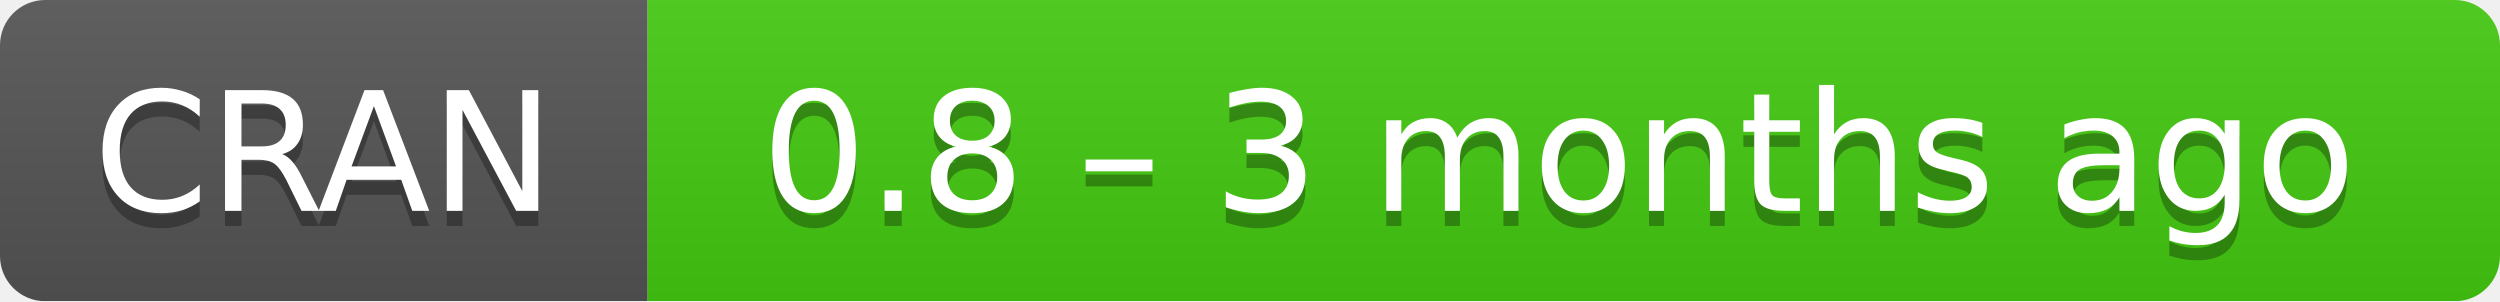
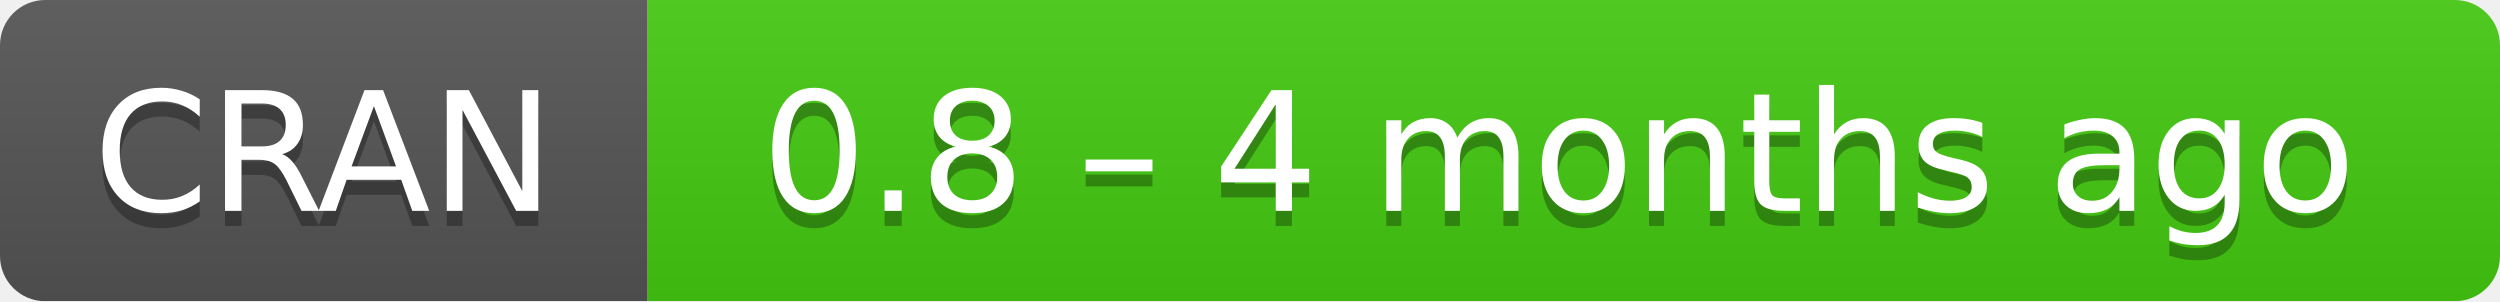
- <svg xmlns="http://www.w3.org/2000/svg" width="166" height="20" aria-label="CRAN 0.8 – 3 months ago">
+ <svg xmlns="http://www.w3.org/2000/svg" width="166" height="20" aria-label="CRAN 0.8 – 4 months ago">
  <linearGradient id="b" x2="0" y2="100%">
    <stop offset="0" stop-color="#bbb" stop-opacity=".1" />
    <stop offset="1" stop-opacity=".1" />
  </linearGradient>
  <mask id="a">
    <rect width="166" height="20" rx="3" fill="#fff" />
  </mask>
  <g mask="url(#a)">
    <path fill="#555" d="M0 0h43v20H0z" />
    <path fill="#4c1" d="M43 0h142.5v20H43z" />
    <path fill="url(#b)" d="M0 0h166v20H0z" />
  </g>
  <g fill="#fff" text-anchor="middle" font-family="DejaVu Sans,Verdana,Geneva,sans-serif" font-size="11">
    <text x="21.5" y="15" fill="#010101" fill-opacity=".3">
      CRAN
    </text>
    <text x="21.5" y="14">
      CRAN
    </text>
    <text x="103.5" y="15" fill="#010101" fill-opacity=".3">
-       0.8 – 3 months ago
+       0.8 – 4 months ago
    </text>
    <text x="103.5" y="14">
-       0.8 – 3 months ago
+       0.8 – 4 months ago
    </text>
  </g>
</svg>
